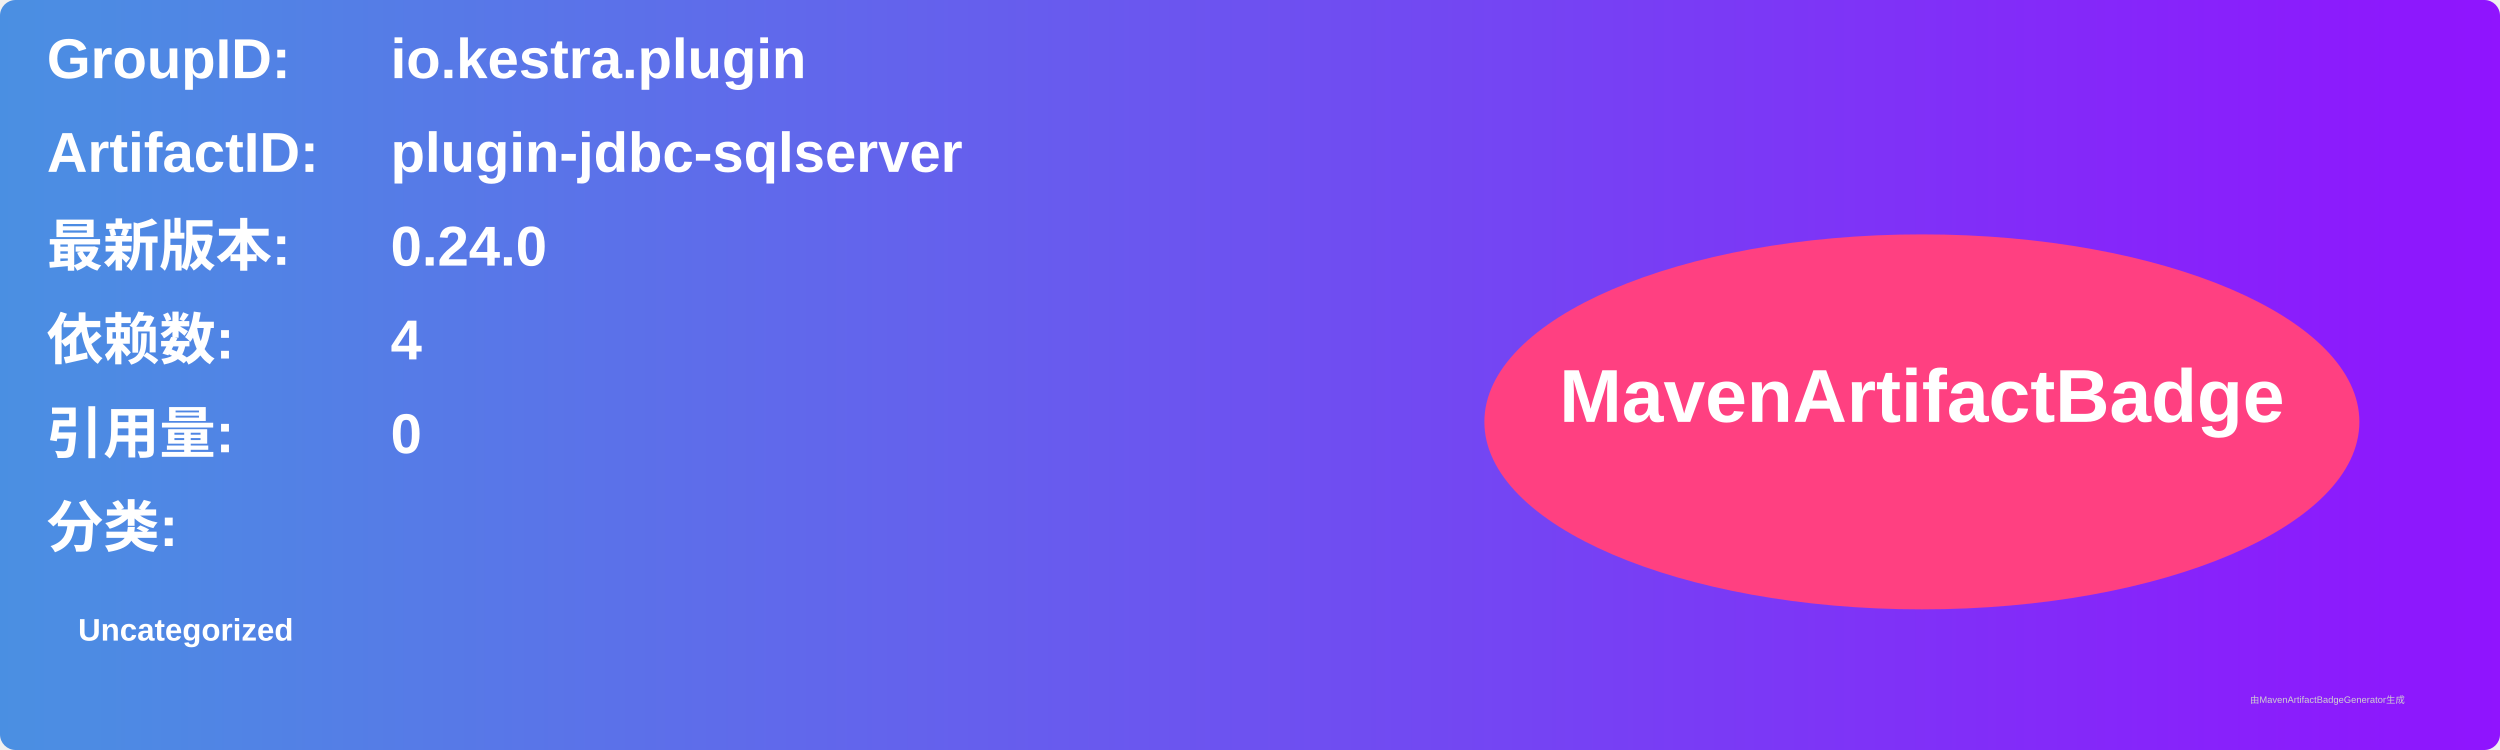
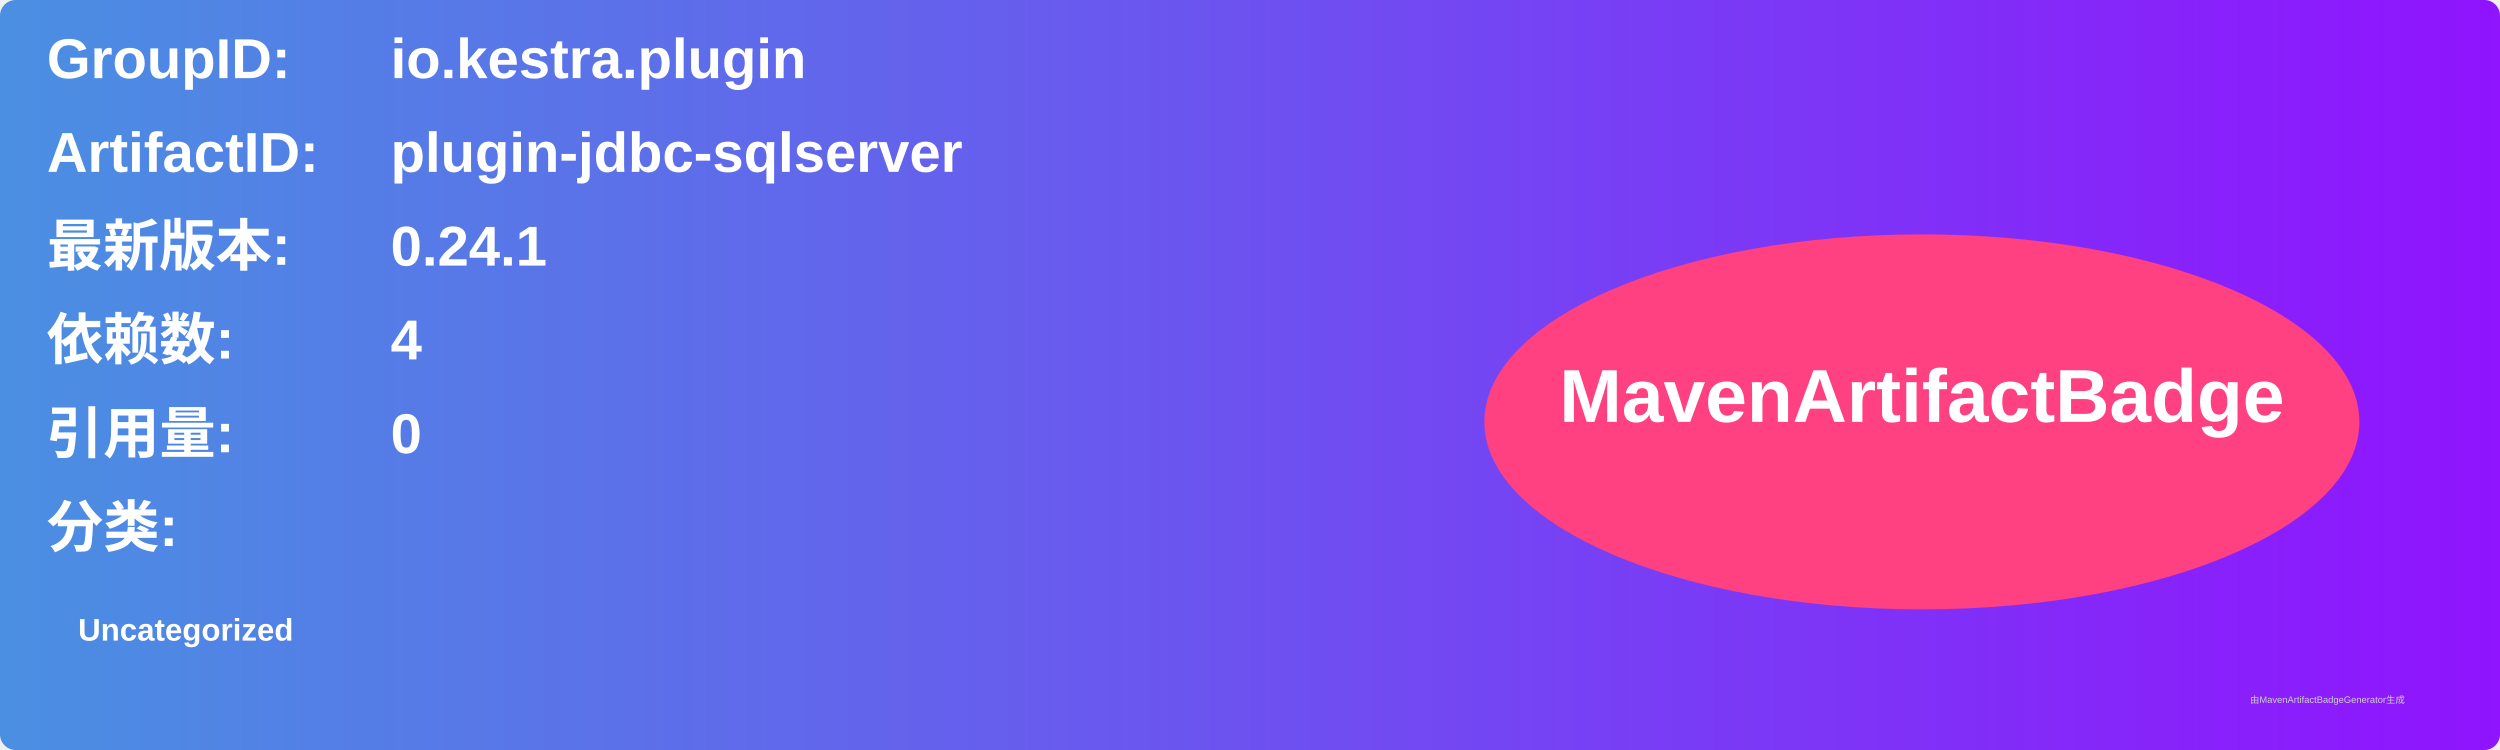
<svg xmlns="http://www.w3.org/2000/svg" width="800" height="240" viewBox="0 0 800 240">
  <linearGradient id="grad" x1="0%" y1="0%" x2="100%" y2="0%">
    <stop offset="0%" stop-color="#4a90e2" />
    <stop offset="100%" stop-color="#9013fe" />
  </linearGradient>
  <rect width="100%" height="100%" rx="5" ry="5" fill="url(#grad)" />
  <g transform="translate(15, 15)">
    <text x="0" y="10" font-family="Arial" font-size="18" fill="white" font-weight="bold" width="260">GroupID:</text>
    <text x="110" y="10" font-family="Arial" font-size="18" fill="white" font-weight="bold" width="460">io.kestra.plugin</text>
    <text x="0" y="40" font-family="Arial" font-size="18" fill="white" font-weight="bold" width="260">ArtifactID:</text>
    <text x="110" y="40" font-family="Arial" font-size="18" fill="white" font-weight="bold" width="460">plugin-jdbc-sqlserver</text>
    <text x="0" y="70" font-family="Arial" font-size="18" fill="white" font-weight="bold">最新版本:</text>
    <text x="110" y="70" font-family="Arial" font-size="18" fill="white" font-weight="bold">
-       <tspan font-weight="bold">0.24.0</tspan>
+       <tspan font-weight="bold">0.24.1</tspan>
    </text>
    <text x="0" y="100" font-family="Arial" font-size="18" fill="white" font-weight="bold">依赖数: </text>
    <text x="110" y="100" font-family="Arial" font-size="18" fill="white">
      <tspan font-weight="bold">4</tspan>
    </text>
    <text x="0" y="130" font-family="Arial" font-size="18" fill="white" font-weight="bold">引用量: </text>
    <text x="110" y="130" font-family="Arial" font-size="18" fill="white">
      <tspan font-weight="bold">0</tspan>
    </text>
    <text x="0" y="160" font-family="Arial" font-size="18" fill="white" font-weight="bold">分类:</text>
    <text x="10" y="190" font-family="Arial" font-size="10" fill="white">
      <tspan font-weight="bold">Uncategorized</tspan>
    </text>
    <ellipse cx="600" cy="120" rx="140" ry="60" fill="#ff4081" />
    <text x="600" y="120" text-anchor="middle" font-family="Arial" font-size="24" fill="white" font-weight="bold">MavenArtifactBadge</text>
  </g>
  <text x="720" y="225" font-family="Arial" font-size="3" fill="#d0d0d0">由MavenArtifactBadgeGenerator生成</text>
</svg>
